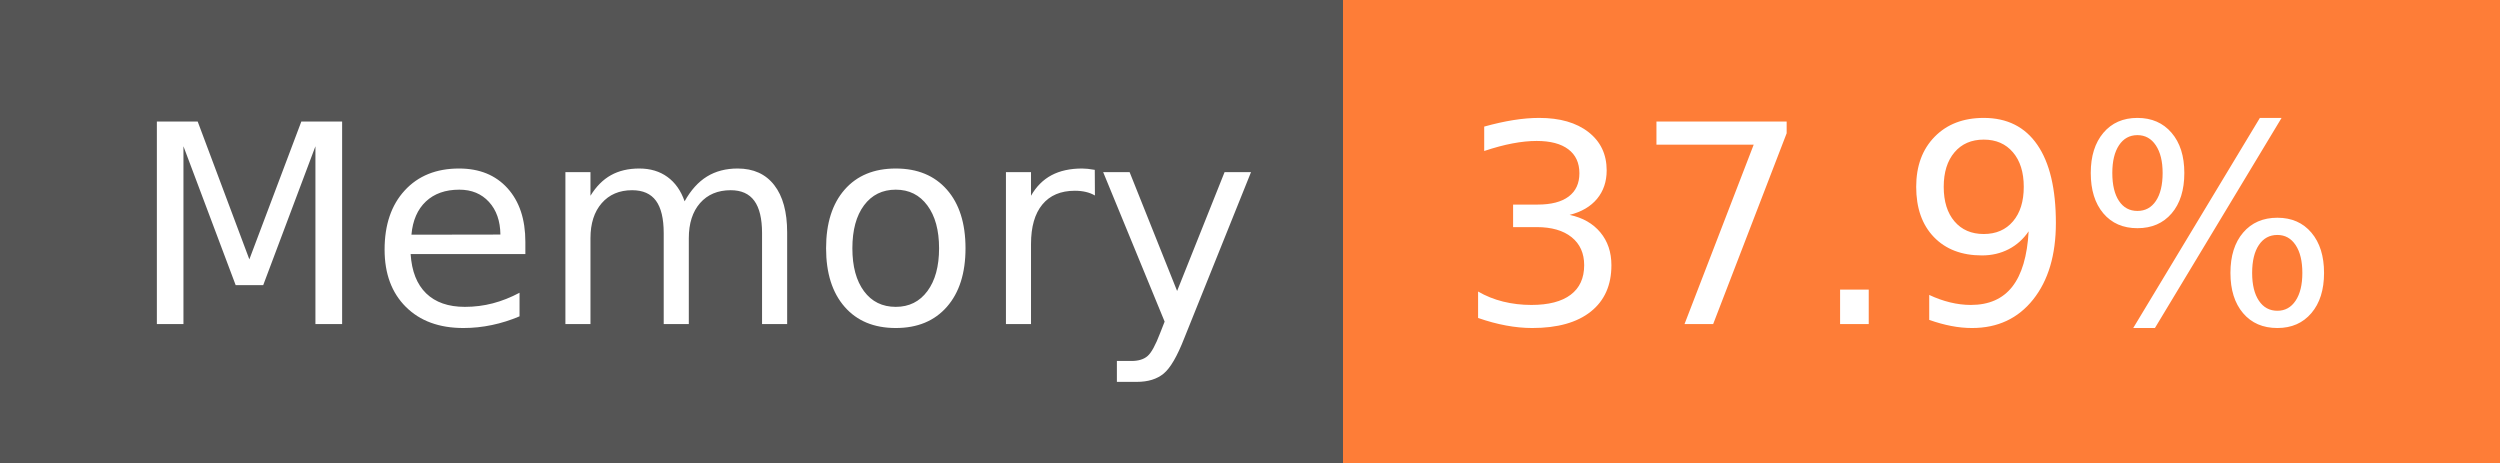
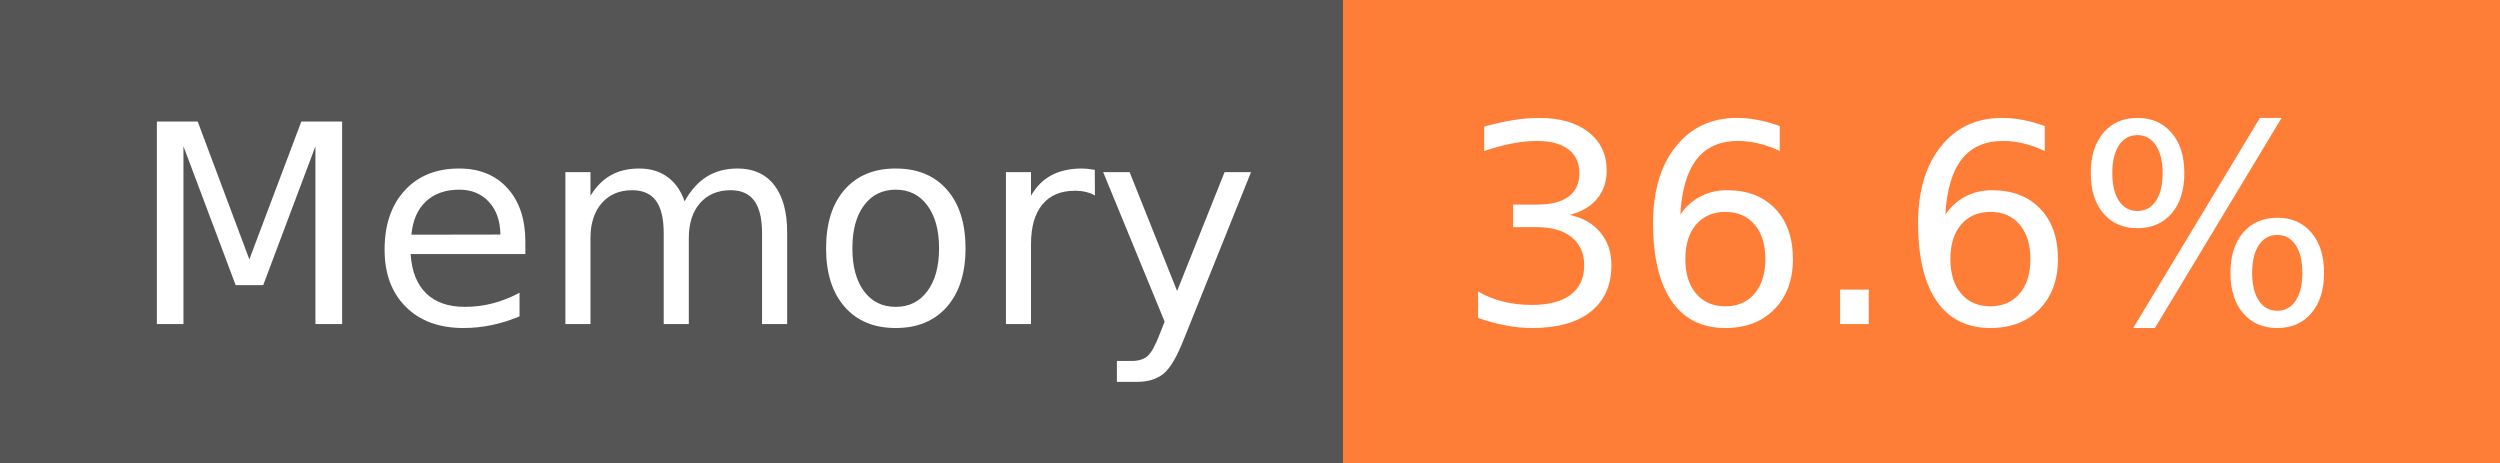
- <svg xmlns="http://www.w3.org/2000/svg" width="108" height="20" role="img" aria-label="Memory: 37.9%">
+ <svg xmlns="http://www.w3.org/2000/svg" width="108" height="20" role="img" aria-label="Memory: 36.6%">
  <g shape-rendering="crispEdges">
    <rect width="58" height="20" fill="#555" />
    <rect x="58" width="50" height="20" fill="#fe7d37" />
  </g>
  <g fill="#fff" text-anchor="middle" font-family="Verdana,Geneva,DejaVu Sans,sans-serif" text-rendering="geometricPrecision" font-size="120">
    <text x="300" y="140" transform="scale(.1)" fill="#fff" textLength="466">Memory</text>
-     <text x="820" y="140" transform="scale(.1)" fill="#fff" textLength="390">37.9%</text>
+     <text x="820" y="140" transform="scale(.1)" fill="#fff" textLength="390">36.6%</text>
  </g>
</svg>
